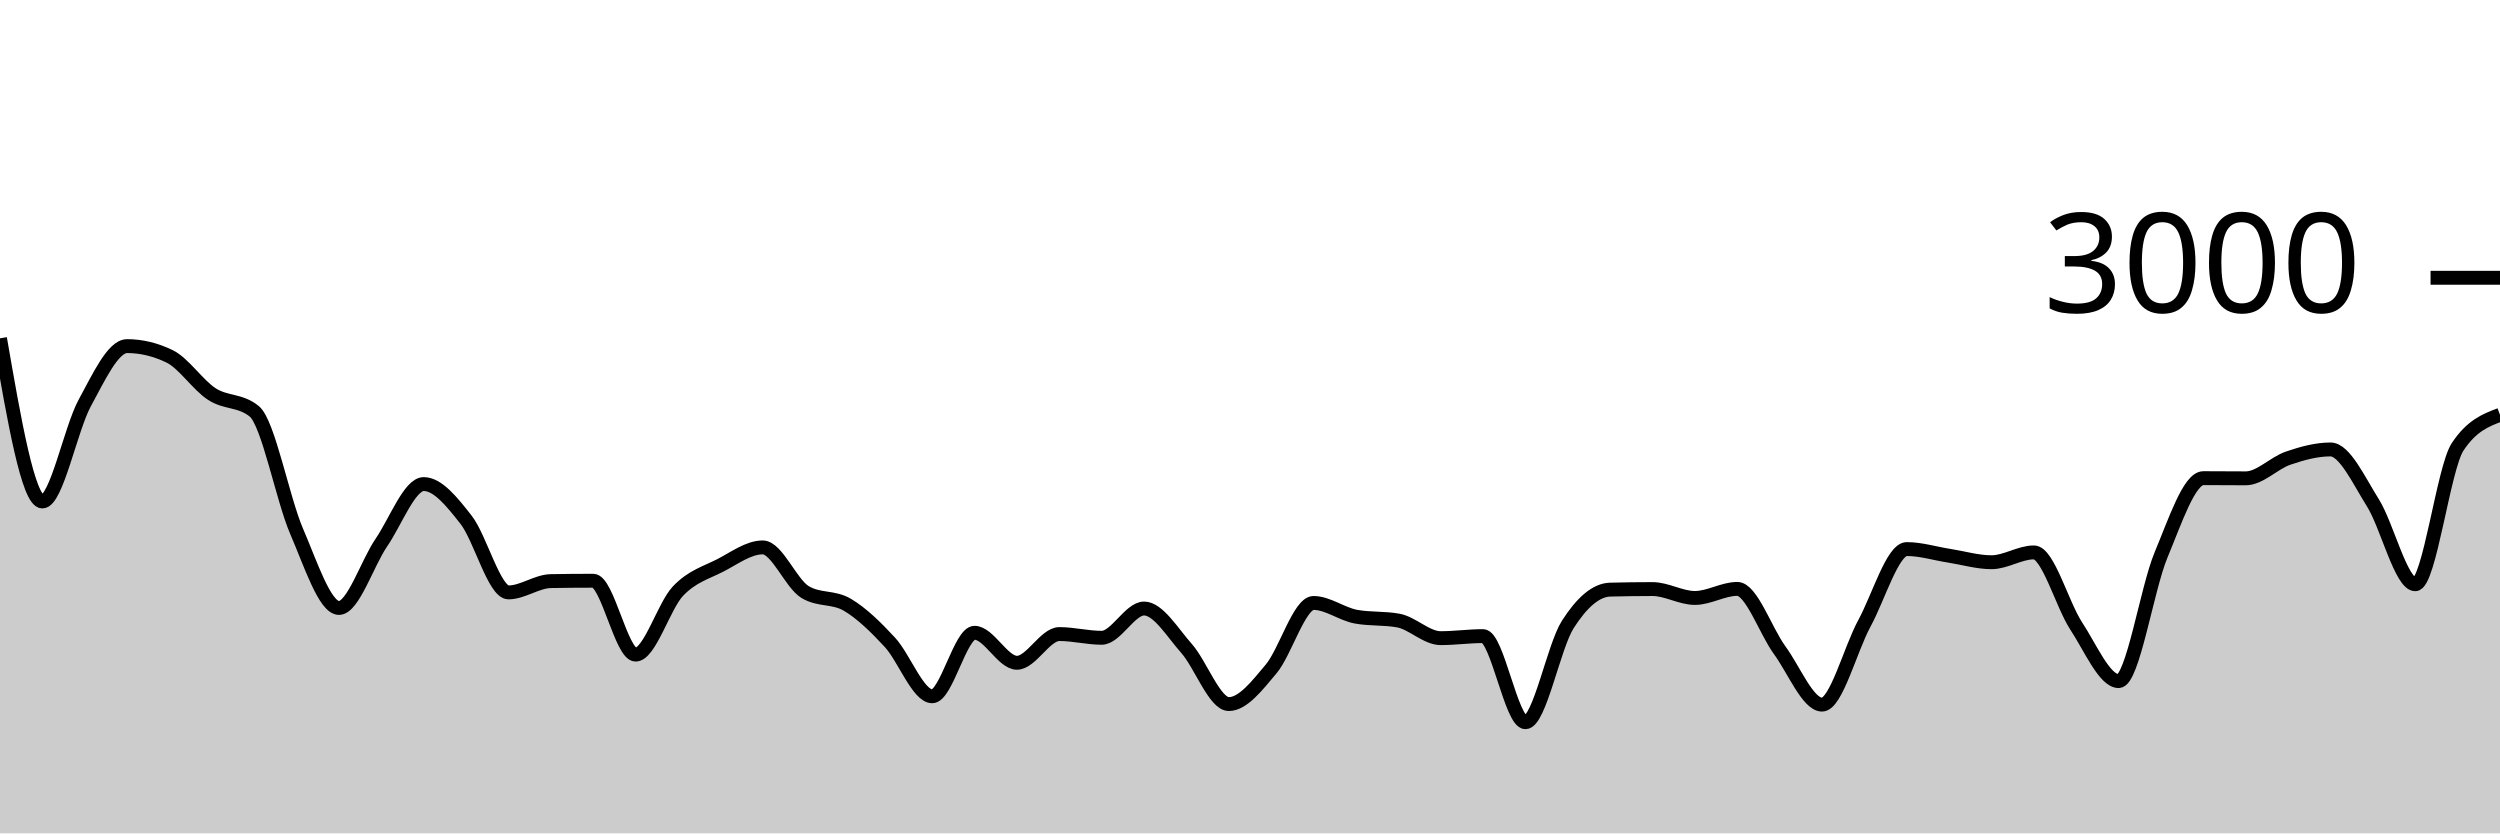
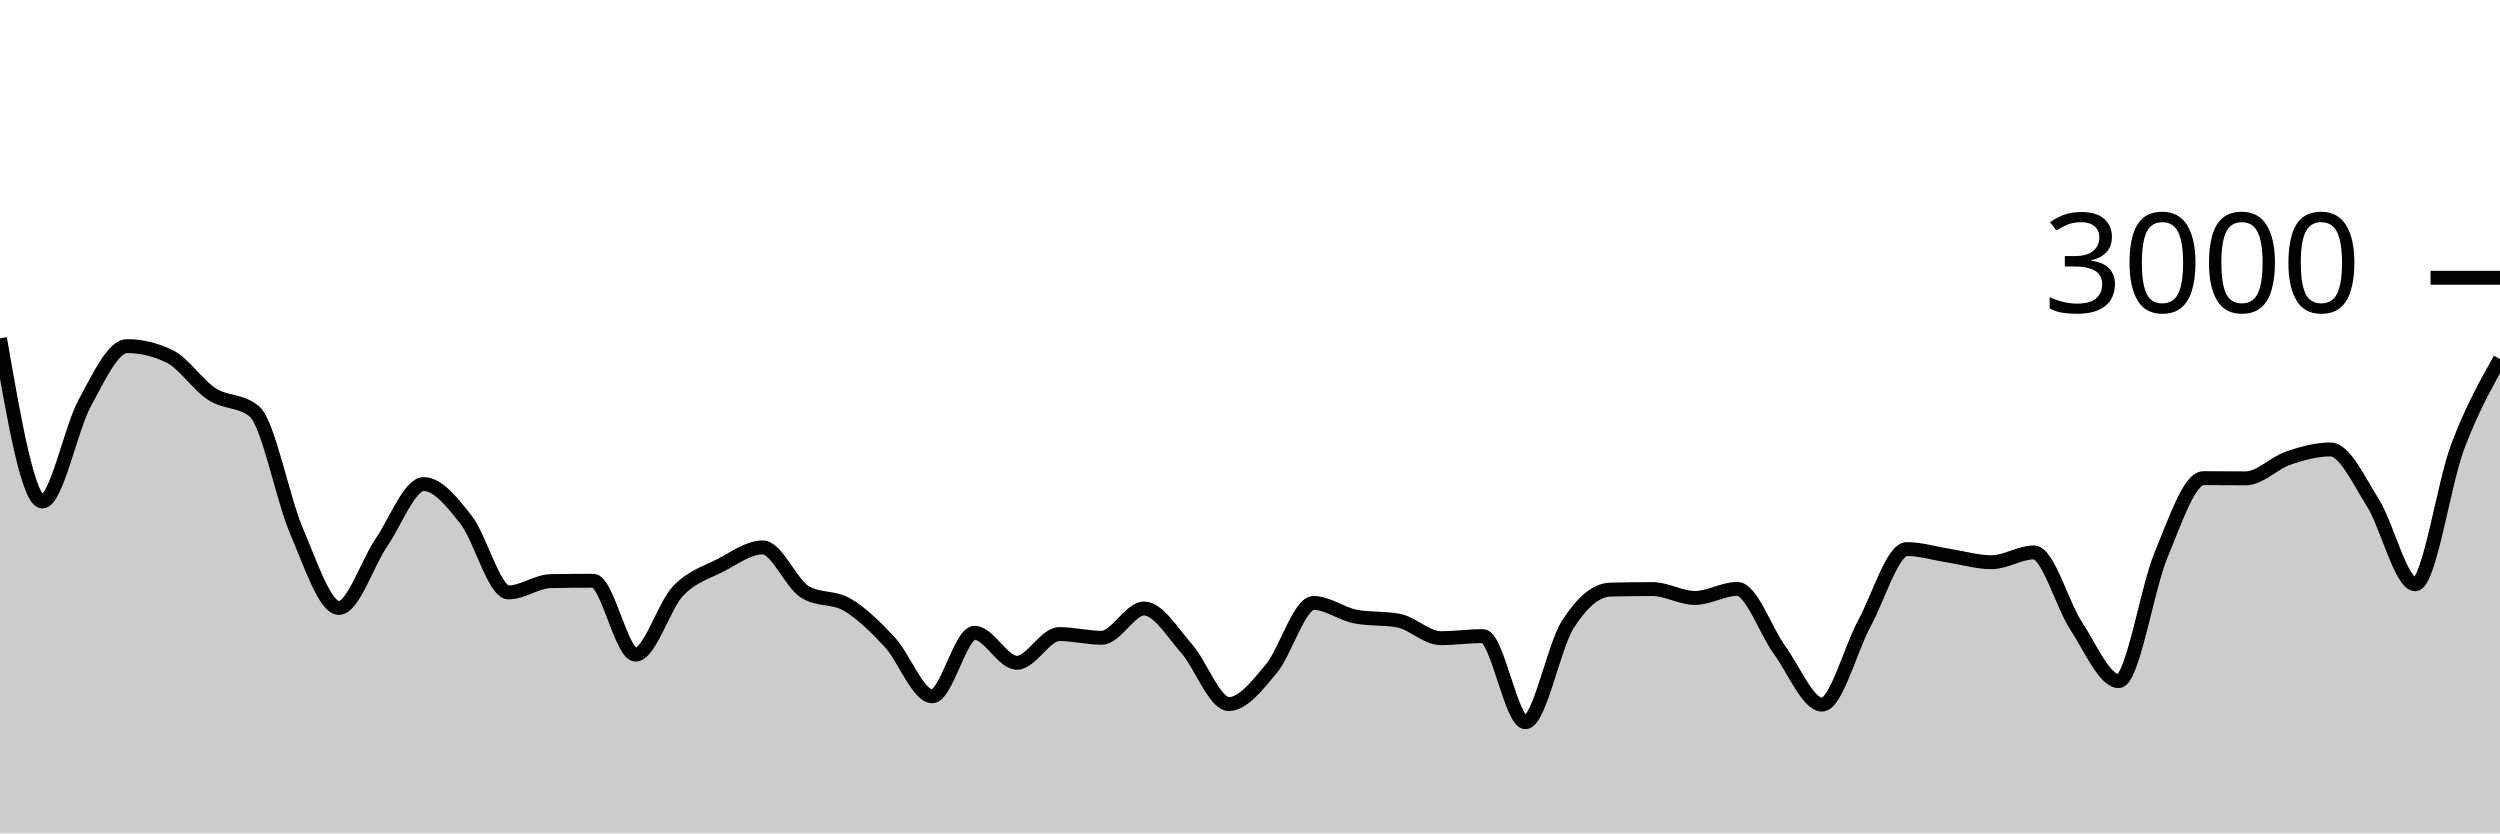
<svg xmlns="http://www.w3.org/2000/svg" viewBox="0 0 180 60">
  <g transform="translate(0,20)">
-     <path class="area" fill="rgba(0, 0, 0, 0.2)" d="M0,4.36C1.017,10.233,2.034,16.107,3.051,16.107C4.068,16.107,5.085,10.878,6.102,9.013C7.119,7.149,8.136,4.92,9.153,4.92C10.169,4.92,11.186,5.164,12.203,5.653C13.22,6.142,14.237,7.713,15.254,8.373C16.271,9.033,17.288,8.787,18.305,9.613C19.322,10.44,20.339,15.893,21.356,18.253C22.373,20.613,23.39,23.773,24.407,23.773C25.424,23.773,26.441,20.553,27.458,19.067C28.475,17.58,29.492,14.853,30.508,14.853C31.525,14.853,32.542,16.127,33.559,17.427C34.576,18.727,35.593,22.653,36.61,22.653C37.627,22.653,38.644,21.858,39.661,21.84C40.678,21.822,41.695,21.813,42.712,21.813C43.729,21.813,44.746,27.133,45.763,27.133C46.78,27.133,47.797,23.631,48.814,22.56C49.831,21.489,50.847,21.231,51.864,20.707C52.881,20.182,53.898,19.413,54.915,19.413C55.932,19.413,56.949,22.013,57.966,22.627C58.983,23.24,60,22.944,61.017,23.547C62.034,24.149,63.051,25.142,64.068,26.24C65.085,27.338,66.102,30.133,67.119,30.133C68.136,30.133,69.153,25.56,70.169,25.56C71.186,25.56,72.203,27.72,73.22,27.72C74.237,27.72,75.254,25.653,76.271,25.653C77.288,25.653,78.305,25.92,79.322,25.92C80.339,25.92,81.356,23.813,82.373,23.813C83.39,23.813,84.407,25.533,85.424,26.68C86.441,27.827,87.458,30.693,88.475,30.693C89.492,30.693,90.508,29.373,91.525,28.16C92.542,26.947,93.559,23.413,94.576,23.413C95.593,23.413,96.61,24.213,97.627,24.4C98.644,24.587,99.661,24.493,100.678,24.68C101.695,24.867,102.712,25.947,103.729,25.947C104.746,25.947,105.763,25.8,106.78,25.8C107.797,25.8,108.814,32,109.831,32C110.847,32,111.864,26.551,112.881,24.96C113.898,23.369,114.915,22.48,115.932,22.453C116.949,22.427,117.966,22.413,118.983,22.413C120,22.413,121.017,23.053,122.034,23.053C123.051,23.053,124.068,22.4,125.085,22.4C126.102,22.4,127.119,25.424,128.136,26.813C129.153,28.202,130.169,30.733,131.186,30.733C132.203,30.733,133.22,26.747,134.237,24.88C135.254,23.013,136.271,19.533,137.288,19.533C138.305,19.533,139.322,19.856,140.339,20.013C141.356,20.171,142.373,20.48,143.39,20.48C144.407,20.48,145.424,19.773,146.441,19.773C147.458,19.773,148.475,23.536,149.492,25.08C150.508,26.624,151.525,29.04,152.542,29.04C153.559,29.04,154.576,22.396,155.593,19.96C156.61,17.524,157.627,14.427,158.644,14.427C159.661,14.427,160.678,14.44,161.695,14.44C162.712,14.44,163.729,13.333,164.746,12.987C165.763,12.64,166.78,12.36,167.797,12.36C168.814,12.36,169.831,14.582,170.847,16.2C171.864,17.818,172.881,22.067,173.898,22.067C174.915,22.067,175.932,13.711,176.949,12.173C177.966,10.636,178.983,10.251,180,9.867L180,40C178.983,40,177.966,40,176.949,40C175.932,40,174.915,40,173.898,40C172.881,40,171.864,40,170.847,40C169.831,40,168.814,40,167.797,40C166.78,40,165.763,40,164.746,40C163.729,40,162.712,40,161.695,40C160.678,40,159.661,40,158.644,40C157.627,40,156.61,40,155.593,40C154.576,40,153.559,40,152.542,40C151.525,40,150.508,40,149.492,40C148.475,40,147.458,40,146.441,40C145.424,40,144.407,40,143.39,40C142.373,40,141.356,40,140.339,40C139.322,40,138.305,40,137.288,40C136.271,40,135.254,40,134.237,40C133.22,40,132.203,40,131.186,40C130.169,40,129.153,40,128.136,40C127.119,40,126.102,40,125.085,40C124.068,40,123.051,40,122.034,40C121.017,40,120,40,118.983,40C117.966,40,116.949,40,115.932,40C114.915,40,113.898,40,112.881,40C111.864,40,110.847,40,109.831,40C108.814,40,107.797,40,106.78,40C105.763,40,104.746,40,103.729,40C102.712,40,101.695,40,100.678,40C99.661,40,98.644,40,97.627,40C96.61,40,95.593,40,94.576,40C93.559,40,92.542,40,91.525,40C90.508,40,89.492,40,88.475,40C87.458,40,86.441,40,85.424,40C84.407,40,83.39,40,82.373,40C81.356,40,80.339,40,79.322,40C78.305,40,77.288,40,76.271,40C75.254,40,74.237,40,73.22,40C72.203,40,71.186,40,70.169,40C69.153,40,68.136,40,67.119,40C66.102,40,65.085,40,64.068,40C63.051,40,62.034,40,61.017,40C60,40,58.983,40,57.966,40C56.949,40,55.932,40,54.915,40C53.898,40,52.881,40,51.864,40C50.847,40,49.831,40,48.814,40C47.797,40,46.78,40,45.763,40C44.746,40,43.729,40,42.712,40C41.695,40,40.678,40,39.661,40C38.644,40,37.627,40,36.61,40C35.593,40,34.576,40,33.559,40C32.542,40,31.525,40,30.508,40C29.492,40,28.475,40,27.458,40C26.441,40,25.424,40,24.407,40C23.39,40,22.373,40,21.356,40C20.339,40,19.322,40,18.305,40C17.288,40,16.271,40,15.254,40C14.237,40,13.22,40,12.203,40C11.186,40,10.169,40,9.153,40C8.136,40,7.119,40,6.102,40C5.085,40,4.068,40,3.051,40C2.034,40,1.017,40,0,40Z" />
-     <path class="line" stroke="black" fill="none" d="M0,4.36C1.017,10.233,2.034,16.107,3.051,16.107C4.068,16.107,5.085,10.878,6.102,9.013C7.119,7.149,8.136,4.92,9.153,4.92C10.169,4.92,11.186,5.164,12.203,5.653C13.22,6.142,14.237,7.713,15.254,8.373C16.271,9.033,17.288,8.787,18.305,9.613C19.322,10.44,20.339,15.893,21.356,18.253C22.373,20.613,23.39,23.773,24.407,23.773C25.424,23.773,26.441,20.553,27.458,19.067C28.475,17.58,29.492,14.853,30.508,14.853C31.525,14.853,32.542,16.127,33.559,17.427C34.576,18.727,35.593,22.653,36.61,22.653C37.627,22.653,38.644,21.858,39.661,21.84C40.678,21.822,41.695,21.813,42.712,21.813C43.729,21.813,44.746,27.133,45.763,27.133C46.78,27.133,47.797,23.631,48.814,22.56C49.831,21.489,50.847,21.231,51.864,20.707C52.881,20.182,53.898,19.413,54.915,19.413C55.932,19.413,56.949,22.013,57.966,22.627C58.983,23.24,60,22.944,61.017,23.547C62.034,24.149,63.051,25.142,64.068,26.24C65.085,27.338,66.102,30.133,67.119,30.133C68.136,30.133,69.153,25.56,70.169,25.56C71.186,25.56,72.203,27.72,73.22,27.72C74.237,27.72,75.254,25.653,76.271,25.653C77.288,25.653,78.305,25.92,79.322,25.92C80.339,25.92,81.356,23.813,82.373,23.813C83.39,23.813,84.407,25.533,85.424,26.68C86.441,27.827,87.458,30.693,88.475,30.693C89.492,30.693,90.508,29.373,91.525,28.16C92.542,26.947,93.559,23.413,94.576,23.413C95.593,23.413,96.61,24.213,97.627,24.4C98.644,24.587,99.661,24.493,100.678,24.68C101.695,24.867,102.712,25.947,103.729,25.947C104.746,25.947,105.763,25.8,106.78,25.8C107.797,25.8,108.814,32,109.831,32C110.847,32,111.864,26.551,112.881,24.96C113.898,23.369,114.915,22.48,115.932,22.453C116.949,22.427,117.966,22.413,118.983,22.413C120,22.413,121.017,23.053,122.034,23.053C123.051,23.053,124.068,22.4,125.085,22.4C126.102,22.4,127.119,25.424,128.136,26.813C129.153,28.202,130.169,30.733,131.186,30.733C132.203,30.733,133.22,26.747,134.237,24.88C135.254,23.013,136.271,19.533,137.288,19.533C138.305,19.533,139.322,19.856,140.339,20.013C141.356,20.171,142.373,20.48,143.39,20.48C144.407,20.48,145.424,19.773,146.441,19.773C147.458,19.773,148.475,23.536,149.492,25.08C150.508,26.624,151.525,29.04,152.542,29.04C153.559,29.04,154.576,22.396,155.593,19.96C156.61,17.524,157.627,14.427,158.644,14.427C159.661,14.427,160.678,14.44,161.695,14.44C162.712,14.44,163.729,13.333,164.746,12.987C165.763,12.64,166.78,12.36,167.797,12.36C168.814,12.36,169.831,14.582,170.847,16.2C171.864,17.818,172.881,22.067,173.898,22.067C174.915,22.067,175.932,13.711,176.949,12.173C177.966,10.636,178.983,10.251,180,9.867" />
+     <path class="area" fill="rgba(0, 0, 0, 0.2)" d="M0,4.36C1.017,10.233,2.034,16.107,3.051,16.107C4.068,16.107,5.085,10.878,6.102,9.013C7.119,7.149,8.136,4.92,9.153,4.92C10.169,4.92,11.186,5.164,12.203,5.653C13.22,6.142,14.237,7.713,15.254,8.373C16.271,9.033,17.288,8.787,18.305,9.613C19.322,10.44,20.339,15.893,21.356,18.253C22.373,20.613,23.39,23.773,24.407,23.773C25.424,23.773,26.441,20.553,27.458,19.067C28.475,17.58,29.492,14.853,30.508,14.853C31.525,14.853,32.542,16.127,33.559,17.427C34.576,18.727,35.593,22.653,36.61,22.653C37.627,22.653,38.644,21.858,39.661,21.84C40.678,21.822,41.695,21.813,42.712,21.813C43.729,21.813,44.746,27.133,45.763,27.133C46.78,27.133,47.797,23.631,48.814,22.56C49.831,21.489,50.847,21.231,51.864,20.707C52.881,20.182,53.898,19.413,54.915,19.413C55.932,19.413,56.949,22.013,57.966,22.627C58.983,23.24,60,22.944,61.017,23.547C62.034,24.149,63.051,25.142,64.068,26.24C65.085,27.338,66.102,30.133,67.119,30.133C68.136,30.133,69.153,25.56,70.169,25.56C71.186,25.56,72.203,27.72,73.22,27.72C74.237,27.72,75.254,25.653,76.271,25.653C77.288,25.653,78.305,25.92,79.322,25.92C80.339,25.92,81.356,23.813,82.373,23.813C83.39,23.813,84.407,25.533,85.424,26.68C86.441,27.827,87.458,30.693,88.475,30.693C89.492,30.693,90.508,29.373,91.525,28.16C92.542,26.947,93.559,23.413,94.576,23.413C95.593,23.413,96.61,24.213,97.627,24.4C98.644,24.587,99.661,24.493,100.678,24.68C101.695,24.867,102.712,25.947,103.729,25.947C104.746,25.947,105.763,25.8,106.78,25.8C107.797,25.8,108.814,32,109.831,32C110.847,32,111.864,26.551,112.881,24.96C113.898,23.369,114.915,22.48,115.932,22.453C116.949,22.427,117.966,22.413,118.983,22.413C120,22.413,121.017,23.053,122.034,23.053C123.051,23.053,124.068,22.4,125.085,22.4C126.102,22.4,127.119,25.424,128.136,26.813C129.153,28.202,130.169,30.733,131.186,30.733C132.203,30.733,133.22,26.747,134.237,24.88C135.254,23.013,136.271,19.533,137.288,19.533C138.305,19.533,139.322,19.856,140.339,20.013C141.356,20.171,142.373,20.48,143.39,20.48C144.407,20.48,145.424,19.773,146.441,19.773C147.458,19.773,148.475,23.536,149.492,25.08C150.508,26.624,151.525,29.04,152.542,29.04C153.559,29.04,154.576,22.396,155.593,19.96C156.61,17.524,157.627,14.427,158.644,14.427C159.661,14.427,160.678,14.44,161.695,14.44C162.712,14.44,163.729,13.333,164.746,12.987C165.763,12.64,166.78,12.36,167.797,12.36C168.814,12.36,169.831,14.582,170.847,16.2C171.864,17.818,172.881,22.067,173.898,22.067C174.915,22.067,175.932,14.876,176.949,12.173C177.966,9.471,178.983,7.662,180,5.853L180,40C178.983,40,177.966,40,176.949,40C175.932,40,174.915,40,173.898,40C172.881,40,171.864,40,170.847,40C169.831,40,168.814,40,167.797,40C166.78,40,165.763,40,164.746,40C163.729,40,162.712,40,161.695,40C160.678,40,159.661,40,158.644,40C157.627,40,156.61,40,155.593,40C154.576,40,153.559,40,152.542,40C151.525,40,150.508,40,149.492,40C148.475,40,147.458,40,146.441,40C145.424,40,144.407,40,143.39,40C142.373,40,141.356,40,140.339,40C139.322,40,138.305,40,137.288,40C136.271,40,135.254,40,134.237,40C133.22,40,132.203,40,131.186,40C130.169,40,129.153,40,128.136,40C127.119,40,126.102,40,125.085,40C124.068,40,123.051,40,122.034,40C121.017,40,120,40,118.983,40C117.966,40,116.949,40,115.932,40C114.915,40,113.898,40,112.881,40C111.864,40,110.847,40,109.831,40C108.814,40,107.797,40,106.78,40C105.763,40,104.746,40,103.729,40C102.712,40,101.695,40,100.678,40C99.661,40,98.644,40,97.627,40C96.61,40,95.593,40,94.576,40C93.559,40,92.542,40,91.525,40C90.508,40,89.492,40,88.475,40C87.458,40,86.441,40,85.424,40C84.407,40,83.39,40,82.373,40C81.356,40,80.339,40,79.322,40C78.305,40,77.288,40,76.271,40C75.254,40,74.237,40,73.22,40C72.203,40,71.186,40,70.169,40C69.153,40,68.136,40,67.119,40C66.102,40,65.085,40,64.068,40C63.051,40,62.034,40,61.017,40C60,40,58.983,40,57.966,40C56.949,40,55.932,40,54.915,40C53.898,40,52.881,40,51.864,40C50.847,40,49.831,40,48.814,40C47.797,40,46.78,40,45.763,40C44.746,40,43.729,40,42.712,40C41.695,40,40.678,40,39.661,40C38.644,40,37.627,40,36.61,40C35.593,40,34.576,40,33.559,40C32.542,40,31.525,40,30.508,40C29.492,40,28.475,40,27.458,40C26.441,40,25.424,40,24.407,40C23.39,40,22.373,40,21.356,40C20.339,40,19.322,40,18.305,40C17.288,40,16.271,40,15.254,40C14.237,40,13.22,40,12.203,40C11.186,40,10.169,40,9.153,40C8.136,40,7.119,40,6.102,40C5.085,40,4.068,40,3.051,40C2.034,40,1.017,40,0,40Z" />
+     <path class="line" stroke="black" fill="none" d="M0,4.36C1.017,10.233,2.034,16.107,3.051,16.107C4.068,16.107,5.085,10.878,6.102,9.013C7.119,7.149,8.136,4.92,9.153,4.92C10.169,4.92,11.186,5.164,12.203,5.653C13.22,6.142,14.237,7.713,15.254,8.373C16.271,9.033,17.288,8.787,18.305,9.613C19.322,10.44,20.339,15.893,21.356,18.253C22.373,20.613,23.39,23.773,24.407,23.773C25.424,23.773,26.441,20.553,27.458,19.067C28.475,17.58,29.492,14.853,30.508,14.853C31.525,14.853,32.542,16.127,33.559,17.427C34.576,18.727,35.593,22.653,36.61,22.653C37.627,22.653,38.644,21.858,39.661,21.84C40.678,21.822,41.695,21.813,42.712,21.813C43.729,21.813,44.746,27.133,45.763,27.133C46.78,27.133,47.797,23.631,48.814,22.56C49.831,21.489,50.847,21.231,51.864,20.707C52.881,20.182,53.898,19.413,54.915,19.413C55.932,19.413,56.949,22.013,57.966,22.627C58.983,23.24,60,22.944,61.017,23.547C62.034,24.149,63.051,25.142,64.068,26.24C65.085,27.338,66.102,30.133,67.119,30.133C68.136,30.133,69.153,25.56,70.169,25.56C71.186,25.56,72.203,27.72,73.22,27.72C74.237,27.72,75.254,25.653,76.271,25.653C77.288,25.653,78.305,25.92,79.322,25.92C80.339,25.92,81.356,23.813,82.373,23.813C83.39,23.813,84.407,25.533,85.424,26.68C86.441,27.827,87.458,30.693,88.475,30.693C89.492,30.693,90.508,29.373,91.525,28.16C92.542,26.947,93.559,23.413,94.576,23.413C95.593,23.413,96.61,24.213,97.627,24.4C98.644,24.587,99.661,24.493,100.678,24.68C101.695,24.867,102.712,25.947,103.729,25.947C104.746,25.947,105.763,25.8,106.78,25.8C107.797,25.8,108.814,32,109.831,32C110.847,32,111.864,26.551,112.881,24.96C113.898,23.369,114.915,22.48,115.932,22.453C116.949,22.427,117.966,22.413,118.983,22.413C120,22.413,121.017,23.053,122.034,23.053C123.051,23.053,124.068,22.4,125.085,22.4C126.102,22.4,127.119,25.424,128.136,26.813C129.153,28.202,130.169,30.733,131.186,30.733C132.203,30.733,133.22,26.747,134.237,24.88C135.254,23.013,136.271,19.533,137.288,19.533C138.305,19.533,139.322,19.856,140.339,20.013C141.356,20.171,142.373,20.48,143.39,20.48C144.407,20.48,145.424,19.773,146.441,19.773C147.458,19.773,148.475,23.536,149.492,25.08C150.508,26.624,151.525,29.04,152.542,29.04C153.559,29.04,154.576,22.396,155.593,19.96C156.61,17.524,157.627,14.427,158.644,14.427C159.661,14.427,160.678,14.44,161.695,14.44C162.712,14.44,163.729,13.333,164.746,12.987C165.763,12.64,166.78,12.36,167.797,12.36C168.814,12.36,169.831,14.582,170.847,16.2C171.864,17.818,172.881,22.067,173.898,22.067C174.915,22.067,175.932,14.876,176.949,12.173C177.966,9.471,178.983,7.662,180,5.853" />
    <path class="axis-ceiling" stroke-width="1" stroke="black" fill="none" d="M175,0L180,0" />
    <text class="axis-ceiling-label" font-family="sans-serif" text-anchor="end" font-size="10px" x="170" y="2.5">3000</text>
  </g>
</svg>
